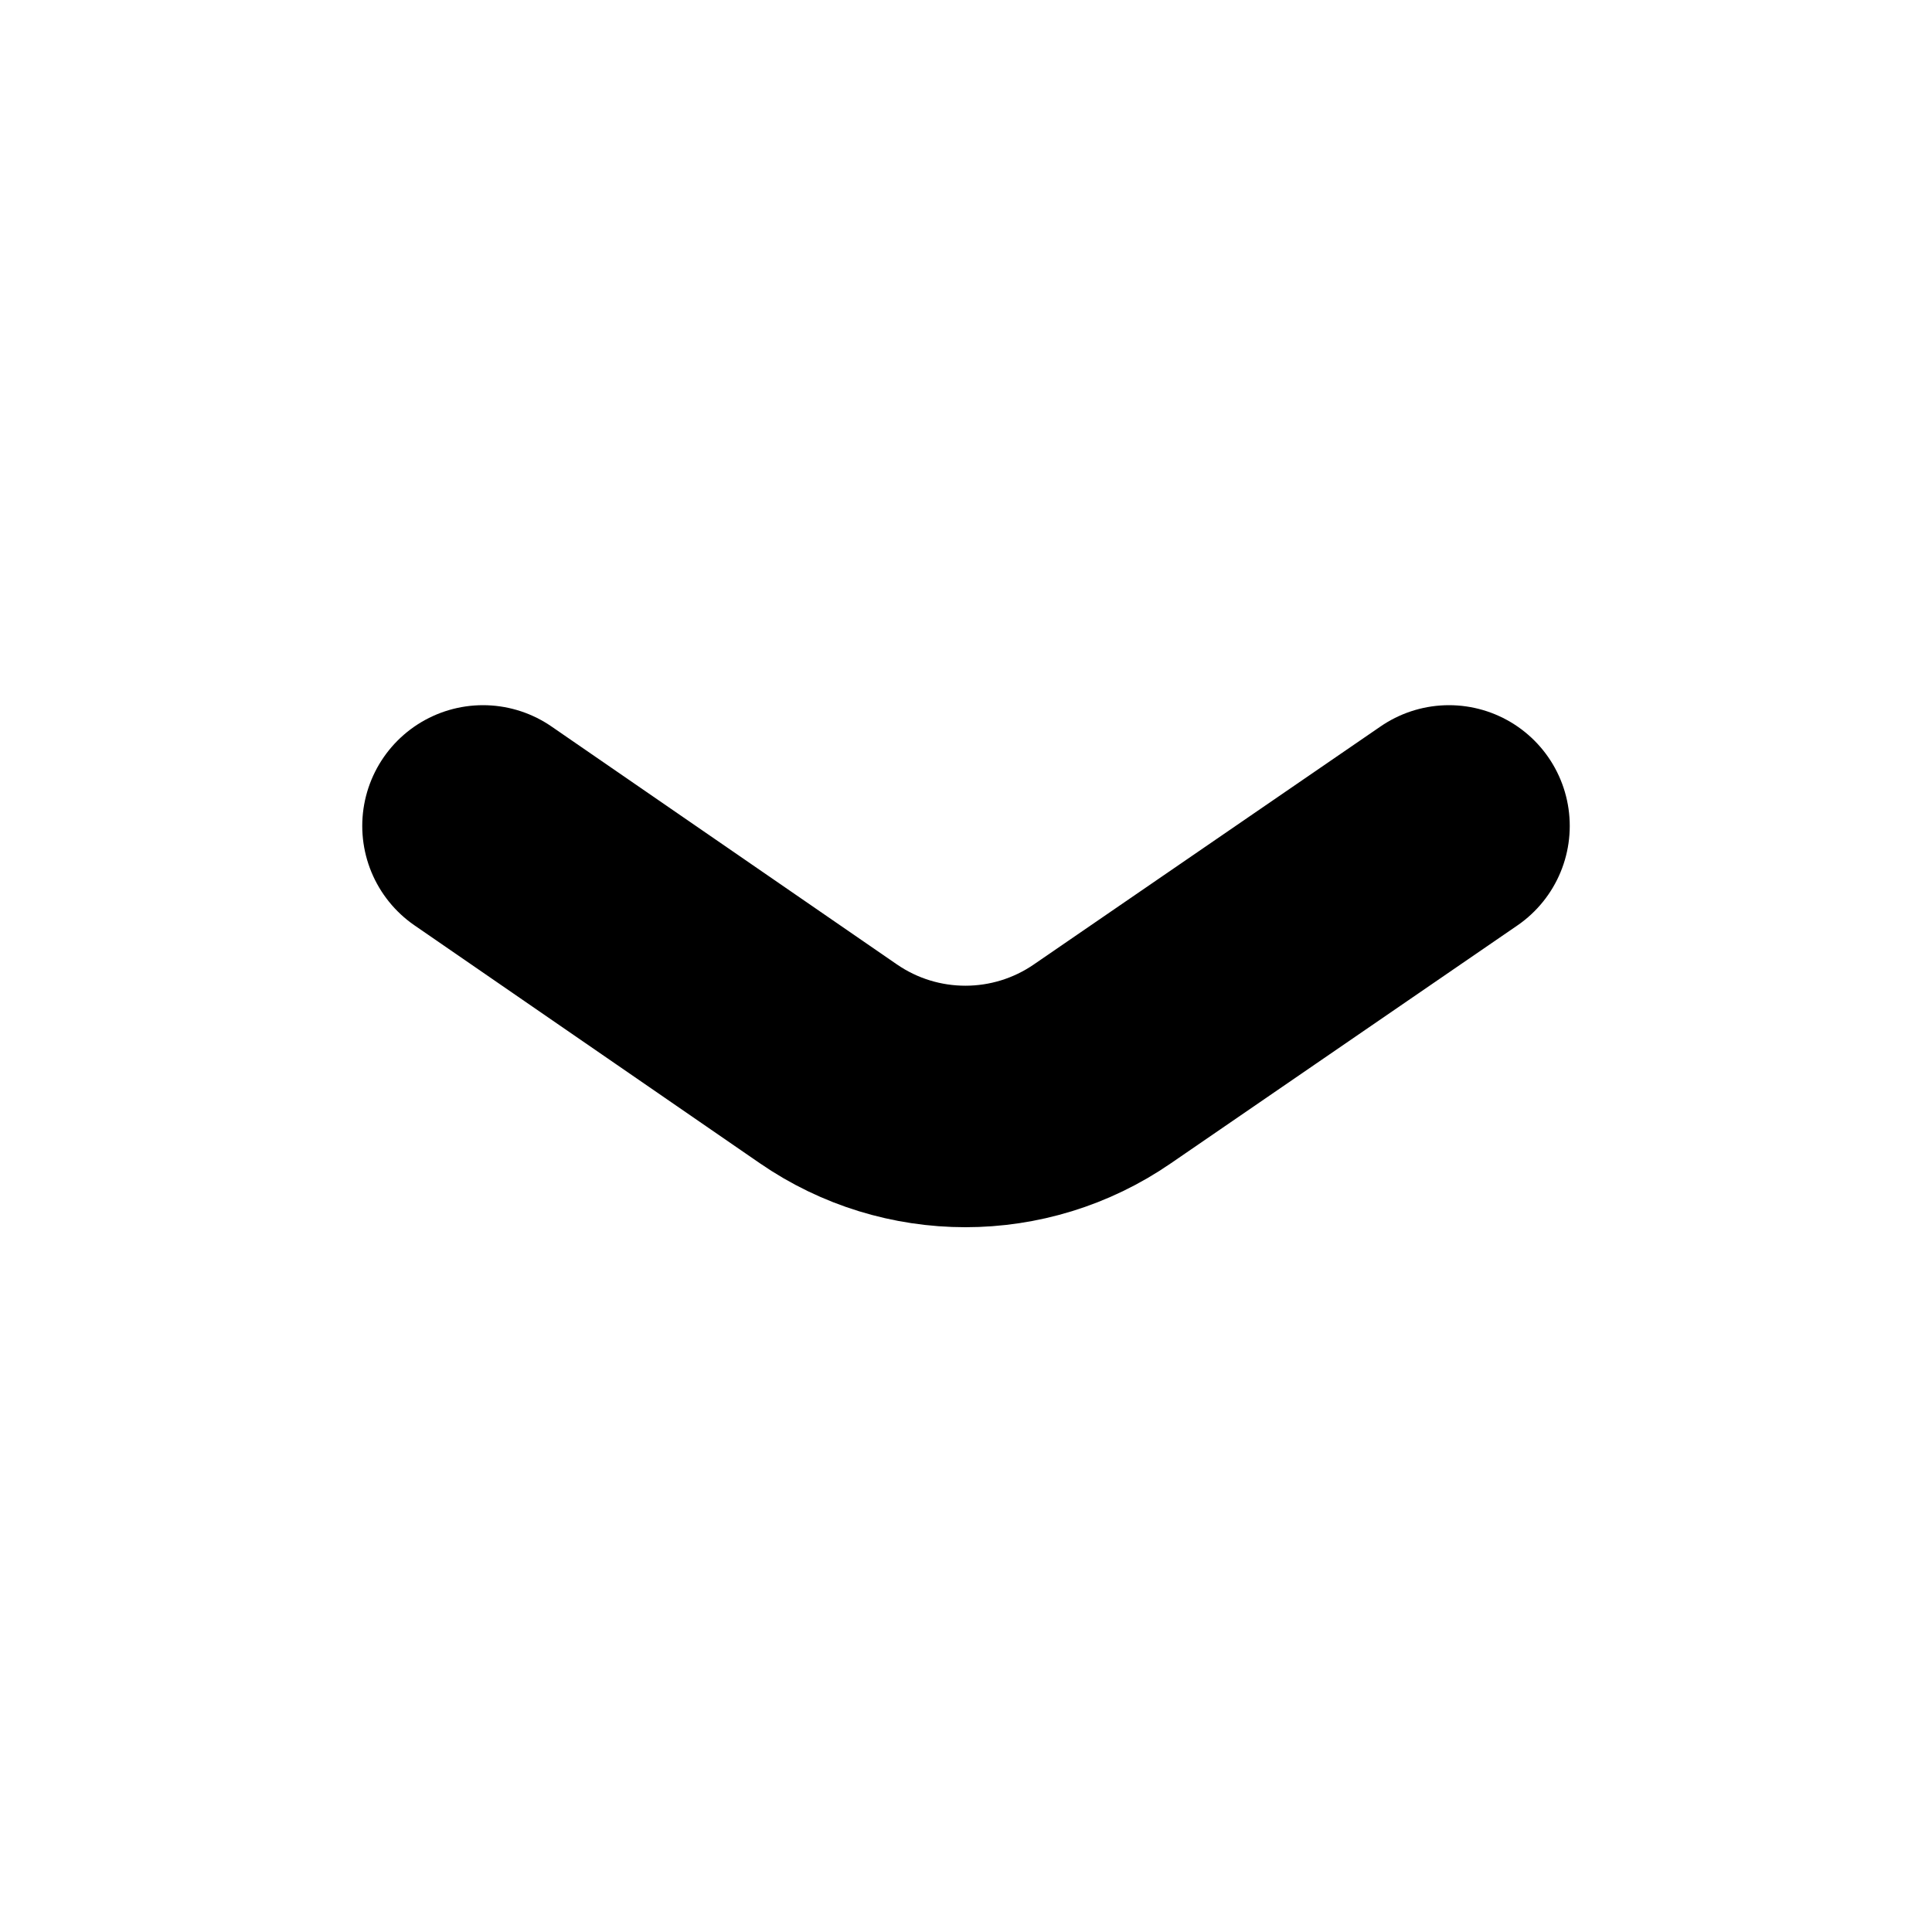
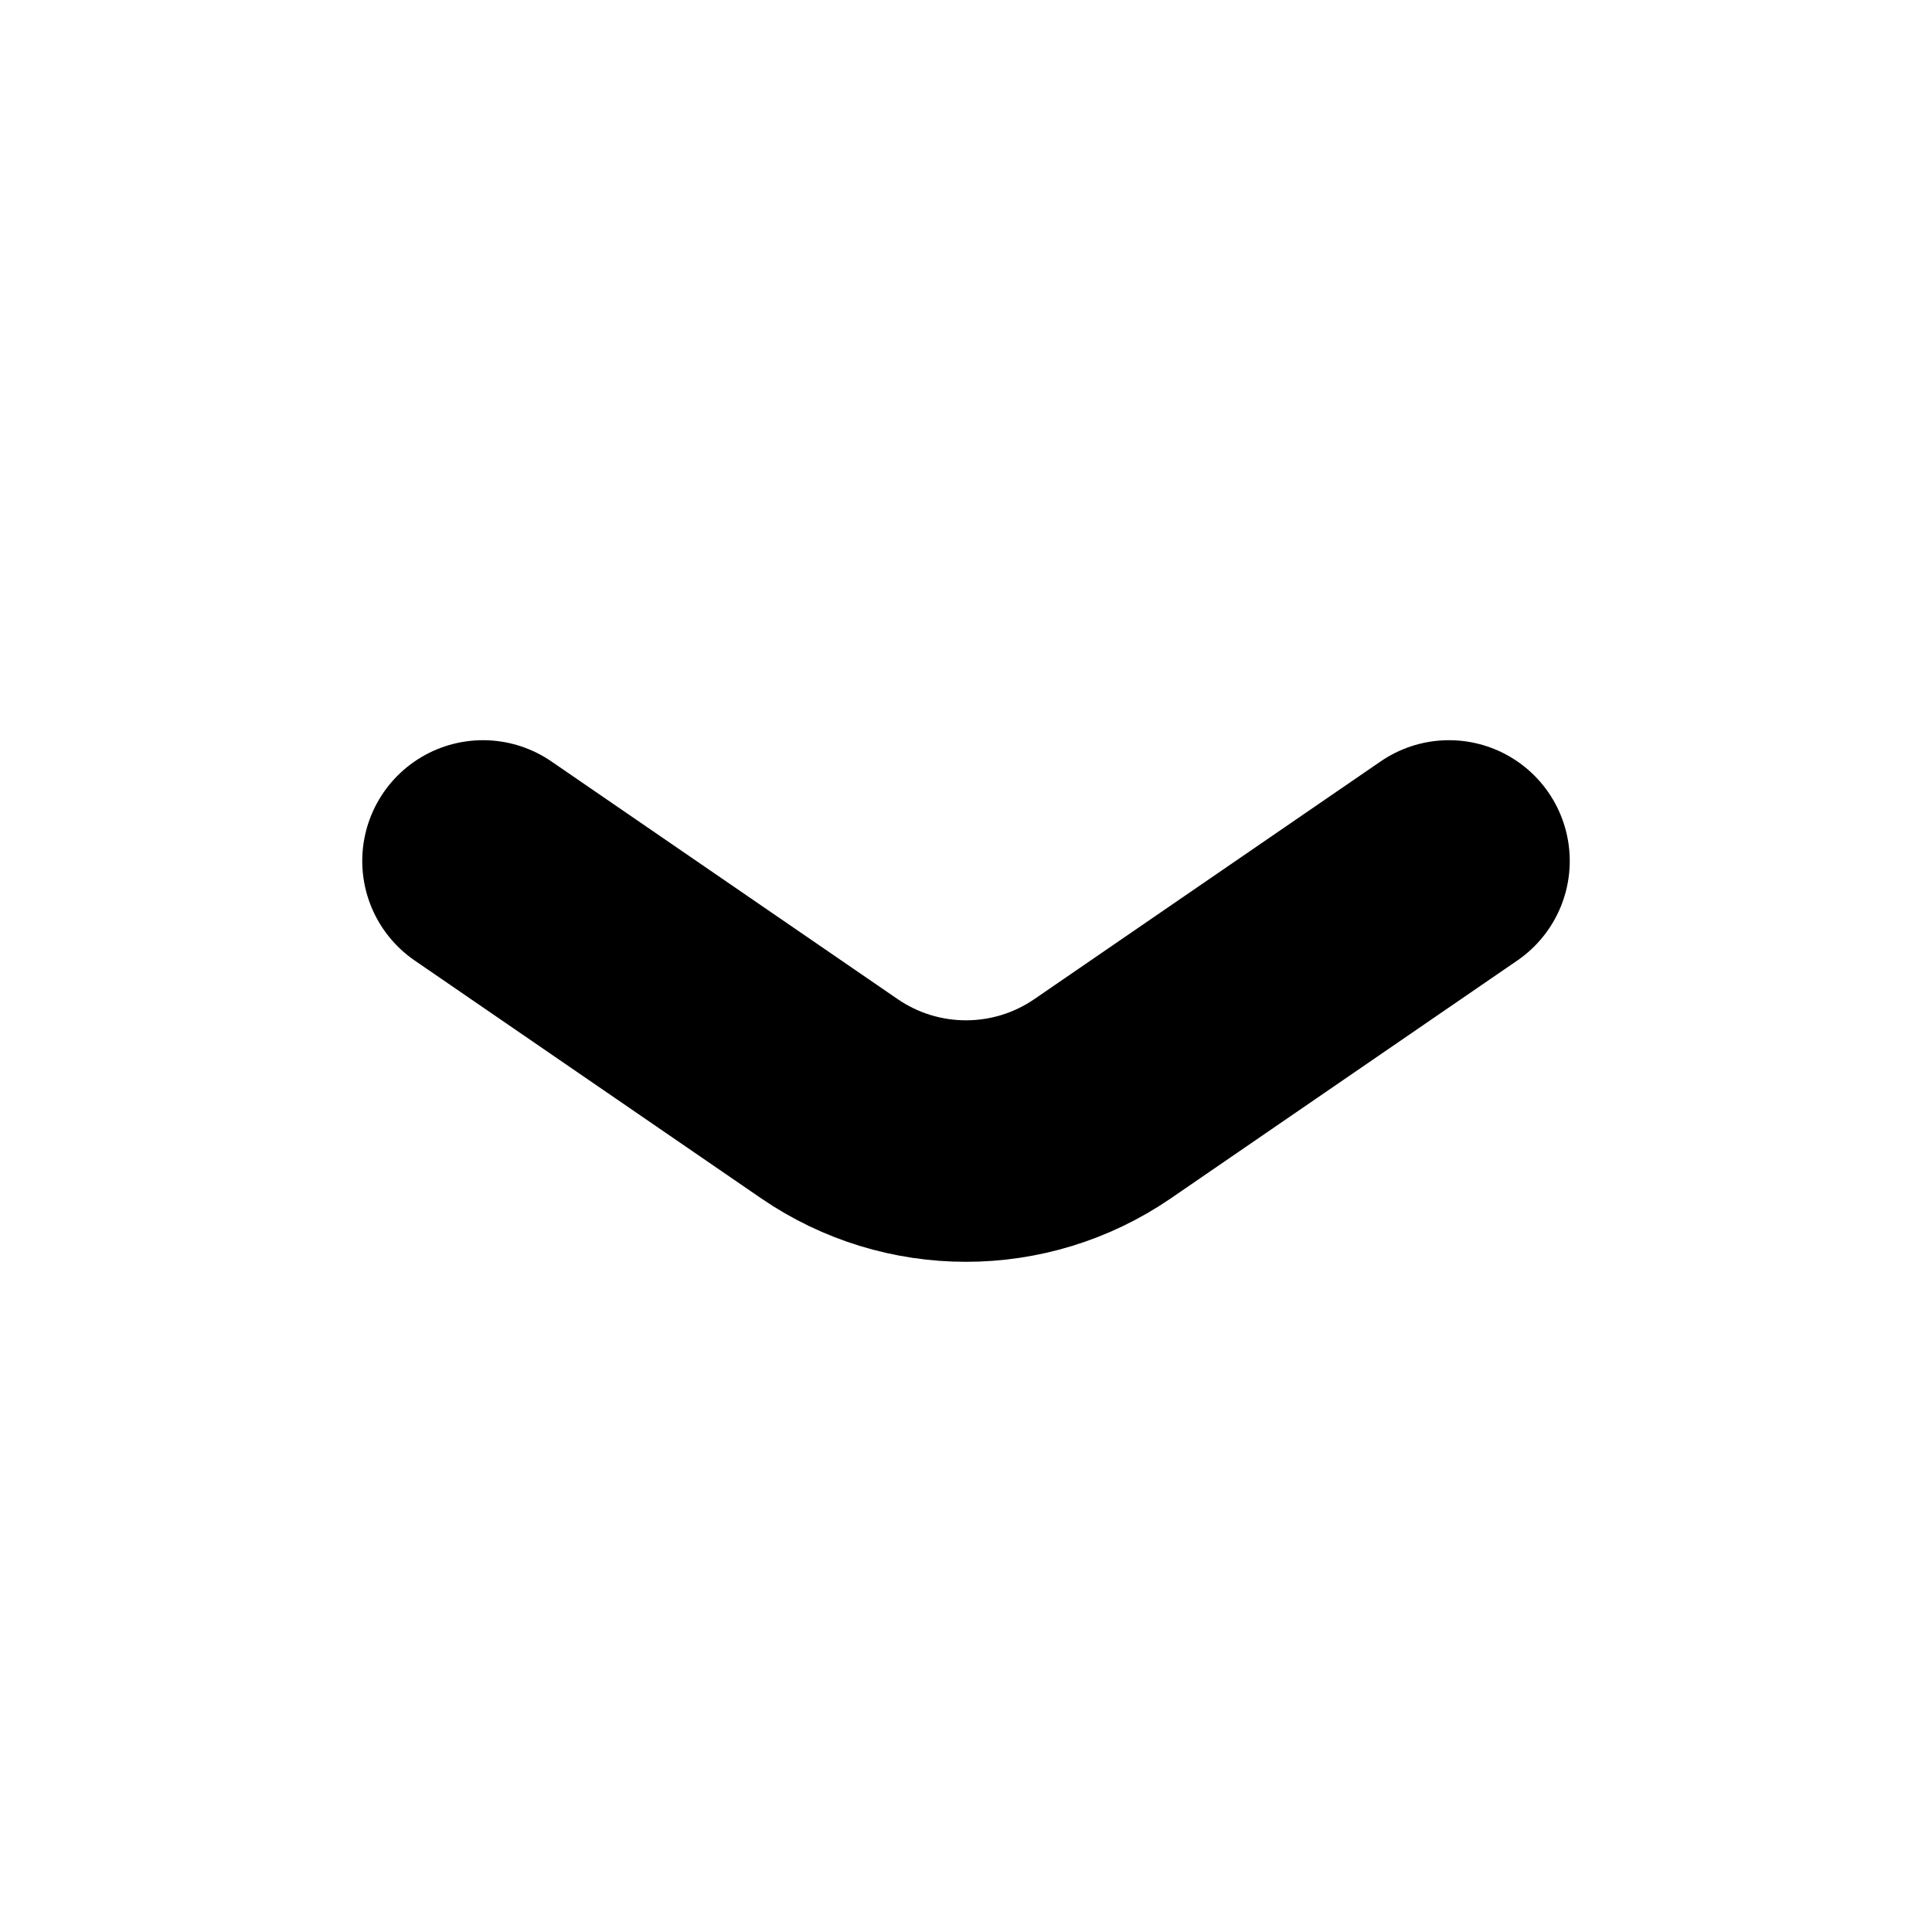
<svg xmlns="http://www.w3.org/2000/svg" viewBox="0 0 16 16" fill="none" stroke="currentColor" stroke-width="2" stroke-linecap="round" stroke-linejoin="round">
-   <path d="M4 6.84L6.86 8.81A2 2 0 0 0 9.13 8.81L12 6.84" />
+   <path d="M4 7.13L6.87 9.1A2 2 0 0 0 9.13 9.1L12 7.13" />
</svg>
